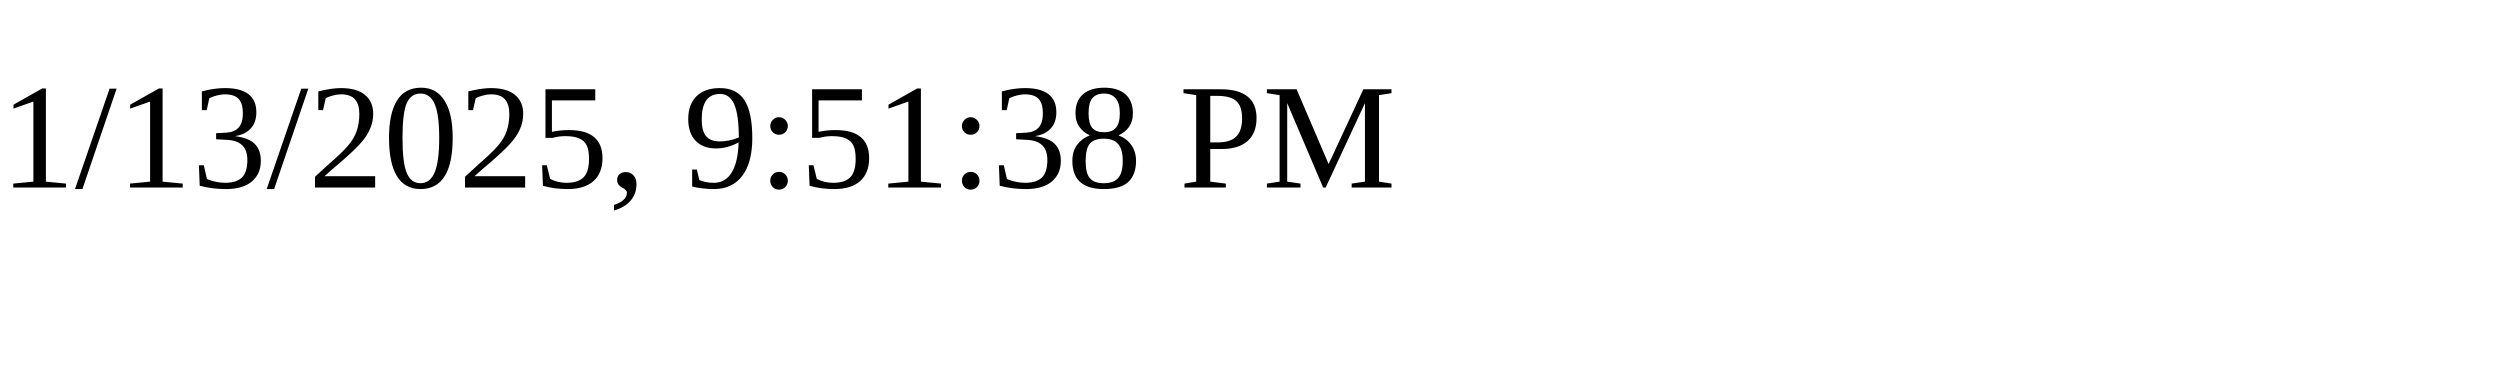
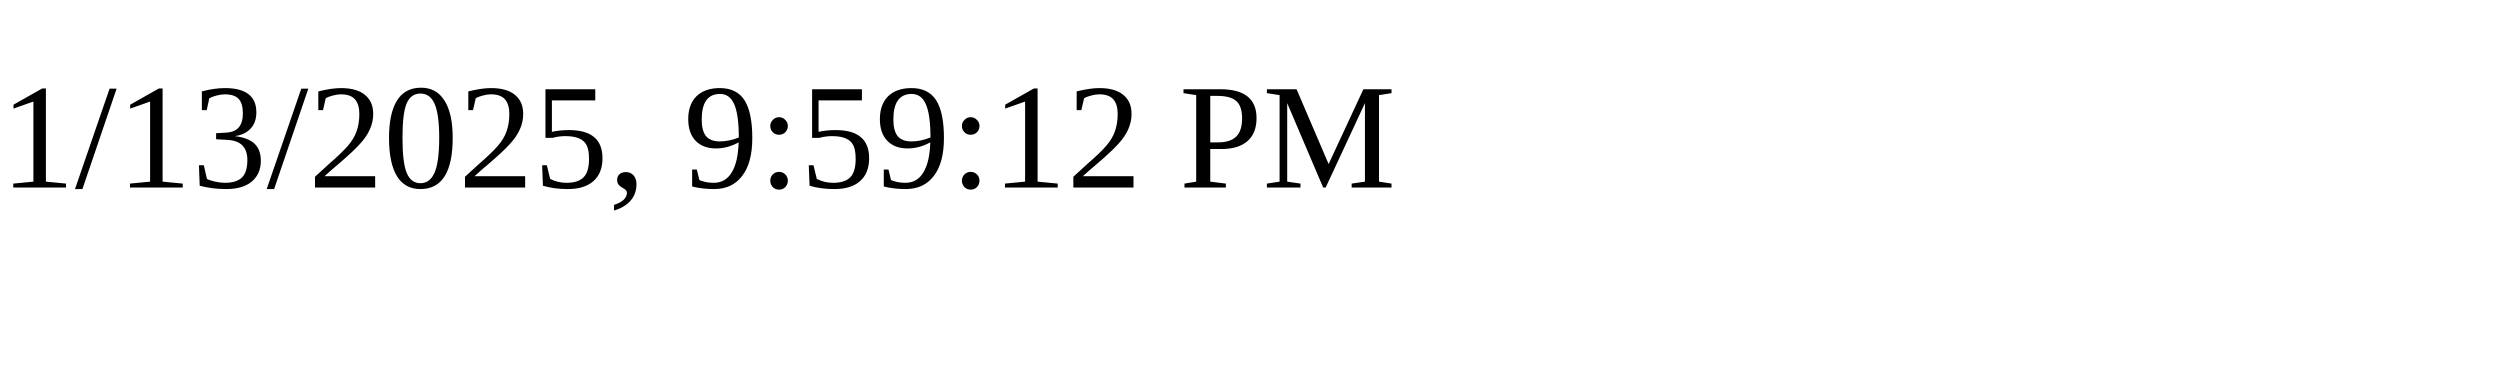
<svg xmlns="http://www.w3.org/2000/svg" height="30" width="200">
-   <text x="0" y="15">1/13/2025, 9:51:38 PM</text>
+   <text x="0" y="15">1/13/2025, 9:59:12 PM</text>
</svg>
